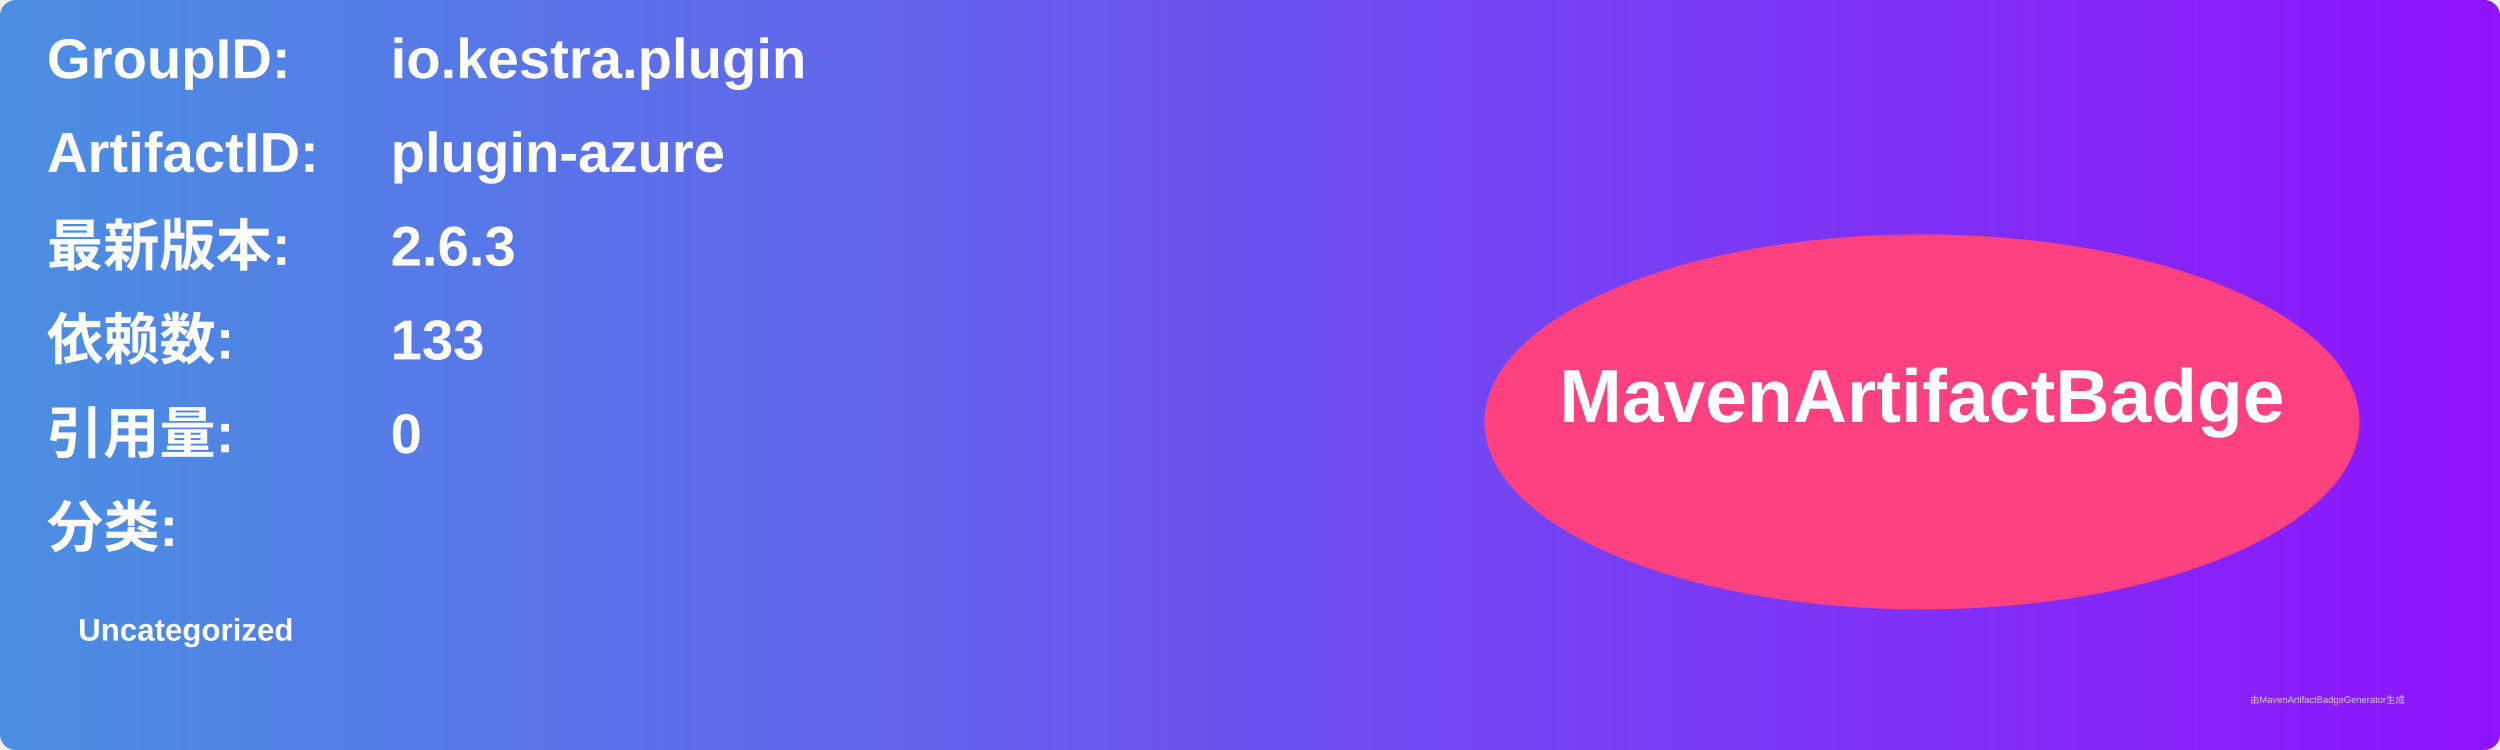
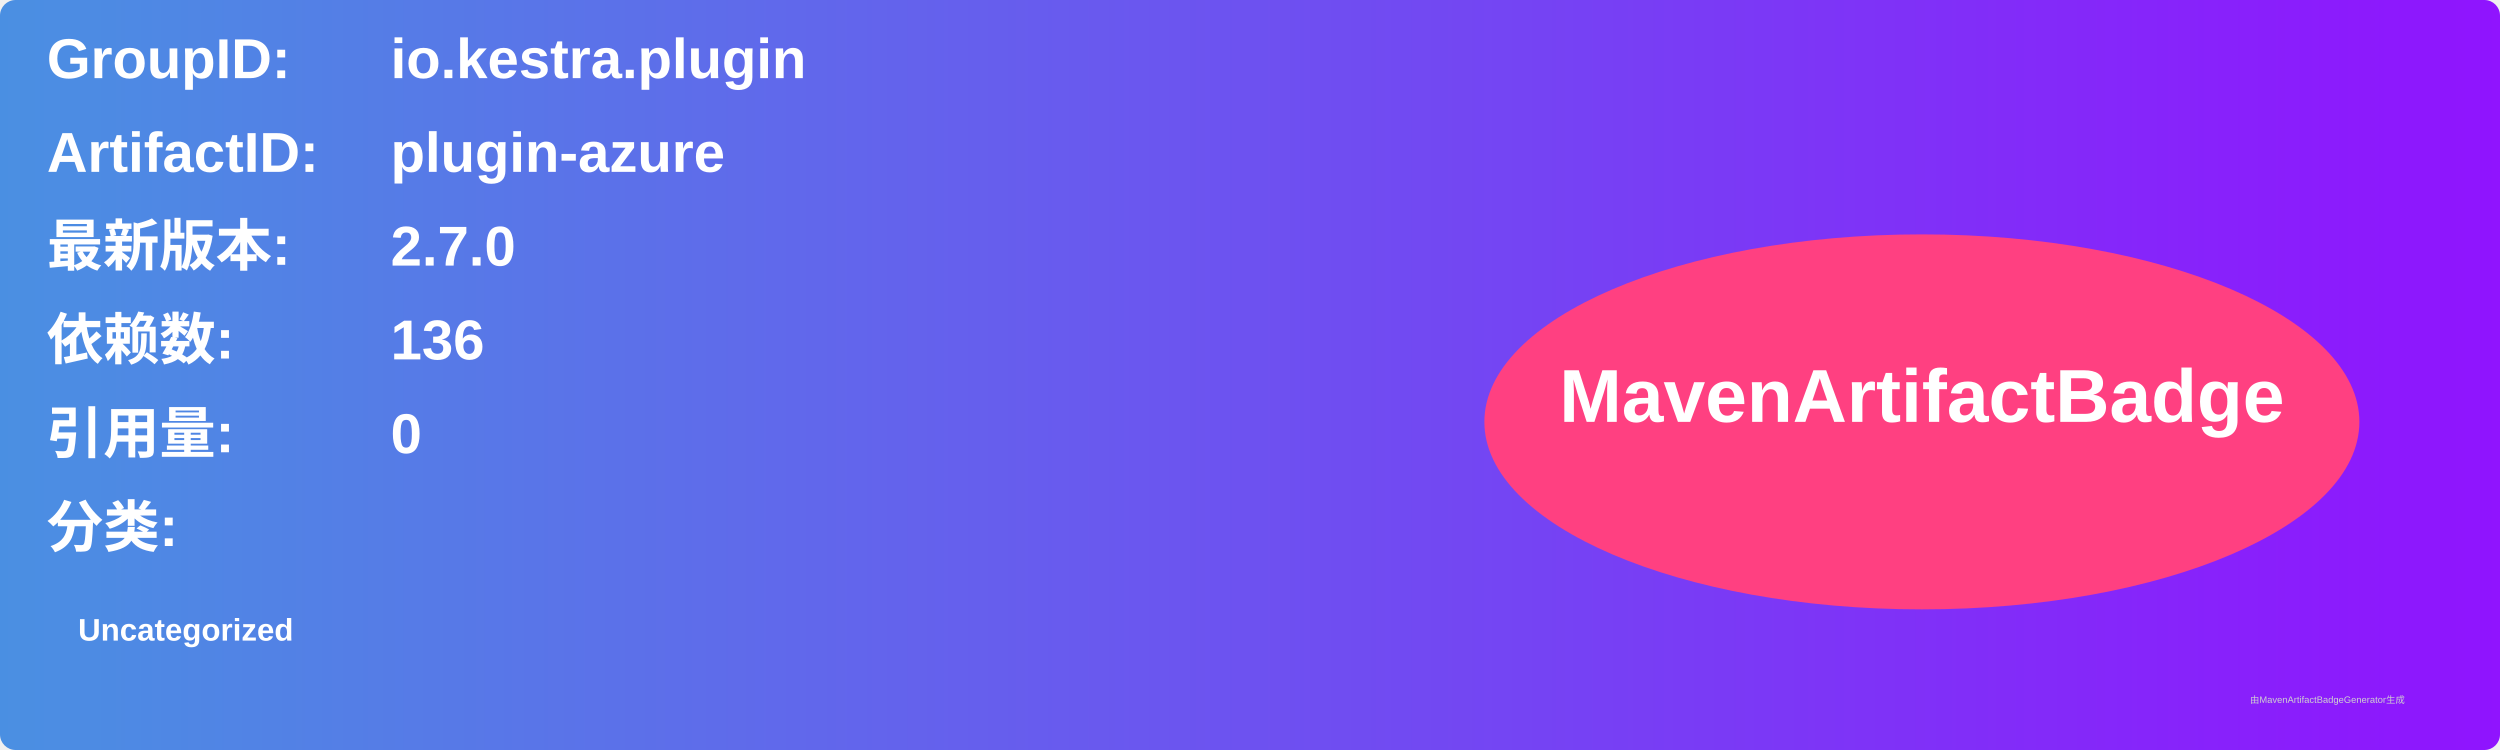
<svg xmlns="http://www.w3.org/2000/svg" width="800" height="240" viewBox="0 0 800 240">
  <linearGradient id="grad" x1="0%" y1="0%" x2="100%" y2="0%">
    <stop offset="0%" stop-color="#4a90e2" />
    <stop offset="100%" stop-color="#9013fe" />
  </linearGradient>
  <rect width="100%" height="100%" rx="5" ry="5" fill="url(#grad)" />
  <g transform="translate(15, 15)">
    <text x="0" y="10" font-family="Arial" font-size="18" fill="white" font-weight="bold" width="260">GroupID:</text>
    <text x="110" y="10" font-family="Arial" font-size="18" fill="white" font-weight="bold" width="460">io.kestra.plugin</text>
    <text x="0" y="40" font-family="Arial" font-size="18" fill="white" font-weight="bold" width="260">ArtifactID:</text>
    <text x="110" y="40" font-family="Arial" font-size="18" fill="white" font-weight="bold" width="460">plugin-azure</text>
    <text x="0" y="70" font-family="Arial" font-size="18" fill="white" font-weight="bold">最新版本:</text>
    <text x="110" y="70" font-family="Arial" font-size="18" fill="white" font-weight="bold">
-       <tspan font-weight="bold">2.6.3</tspan>
+       <tspan font-weight="bold">2.7.0</tspan>
    </text>
    <text x="0" y="100" font-family="Arial" font-size="18" fill="white" font-weight="bold">依赖数: </text>
    <text x="110" y="100" font-family="Arial" font-size="18" fill="white">
-       <tspan font-weight="bold">133</tspan>
+       <tspan font-weight="bold">136</tspan>
    </text>
    <text x="0" y="130" font-family="Arial" font-size="18" fill="white" font-weight="bold">引用量: </text>
    <text x="110" y="130" font-family="Arial" font-size="18" fill="white">
      <tspan font-weight="bold">0</tspan>
    </text>
    <text x="0" y="160" font-family="Arial" font-size="18" fill="white" font-weight="bold">分类:</text>
    <text x="10" y="190" font-family="Arial" font-size="10" fill="white">
      <tspan font-weight="bold">Uncategorized</tspan>
    </text>
    <ellipse cx="600" cy="120" rx="140" ry="60" fill="#ff4081" />
    <text x="600" y="120" text-anchor="middle" font-family="Arial" font-size="24" fill="white" font-weight="bold">MavenArtifactBadge</text>
  </g>
  <text x="720" y="225" font-family="Arial" font-size="3" fill="#d0d0d0">由MavenArtifactBadgeGenerator生成</text>
</svg>
